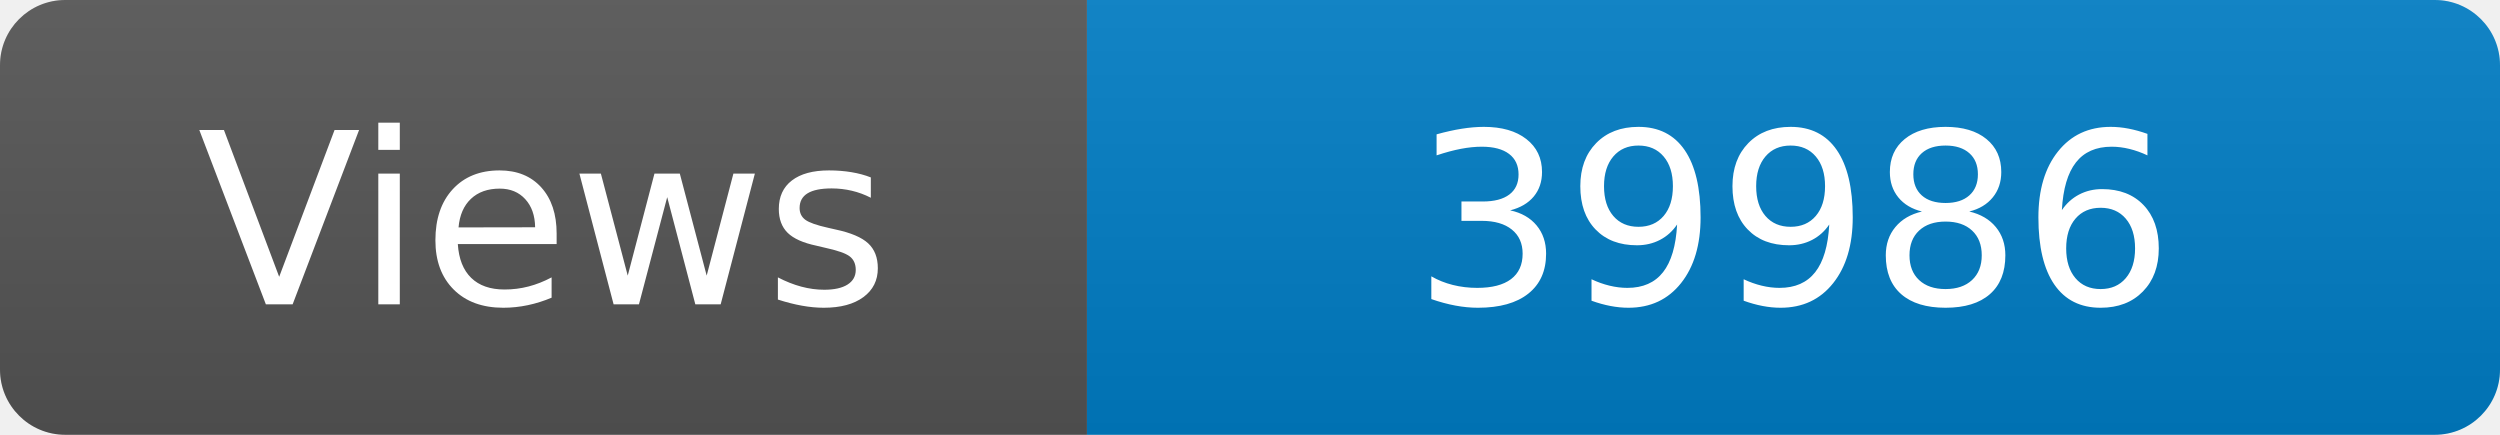
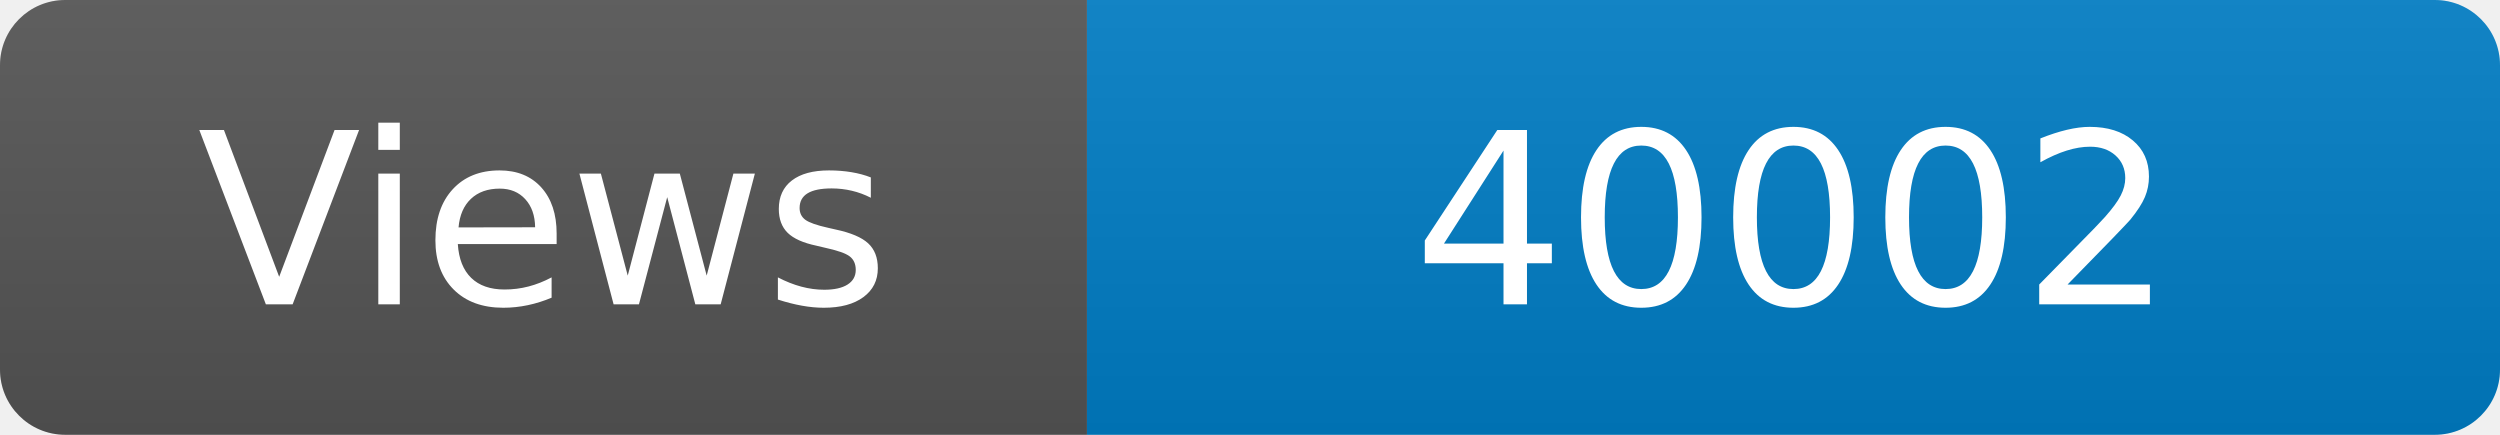
<svg xmlns="http://www.w3.org/2000/svg" width="115" height="20" role="img" aria-label="Maintained?: yes">
  <linearGradient id="s" x2="0" y2="100%">
    <stop offset="0" stop-color="#bbb" stop-opacity=".1" />
    <stop offset="1" stop-opacity=".1" />
  </linearGradient>
  <clipPath id="r">
    <rect width="115" height="20" rx="3" fill="#fff" />
  </clipPath>
  <g clip-path="url(#r)">
    <rect width="50" height="20" fill="#555" />
    <rect x="50" width="160" height="20" fill="#007ec6" />
    <rect width="115" height="20" fill="url(#s)" />
  </g>
  <g fill="#fff" text-anchor="middle" font-family="Verdana,Geneva,DejaVu Sans,sans-serif" font-size="110">
    <text x="250" y="140" transform="scale(.1)" fill="#fff">Views</text>
-     <text x="825" y="140" transform="scale(.1)" fill="#fff">39986</text>
+     <text x="825" y="140" transform="scale(.1)" fill="#fff">40002</text>
  </g>
</svg>
